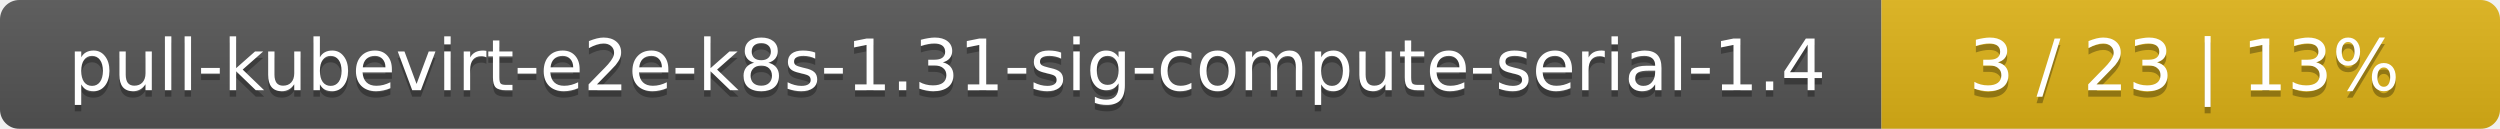
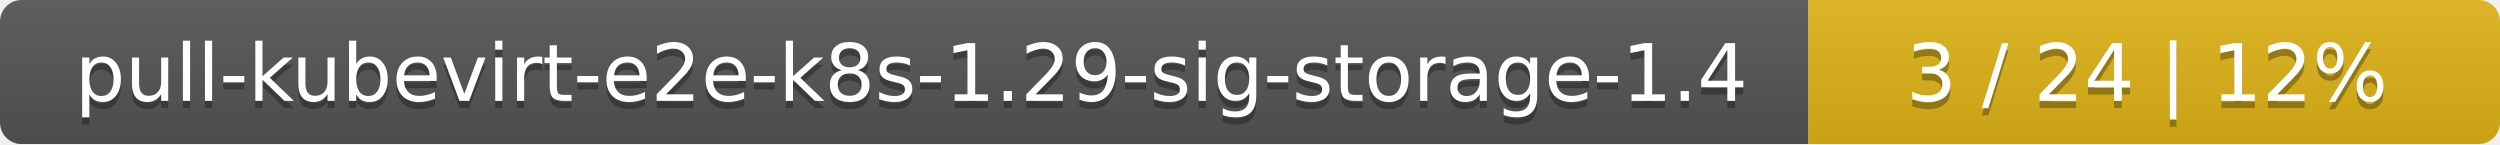
- <svg xmlns="http://www.w3.org/2000/svg" width="388" height="20">
+ <svg xmlns="http://www.w3.org/2000/svg" width="347" height="20">
  <linearGradient id="smooth" x2="0" y2="100%">
    <stop offset="0" stop-color="#bbb" stop-opacity=".1" />
    <stop offset="1" stop-opacity=".1" />
  </linearGradient>
  <mask id="round">
-     <rect width="388" height="20" rx="3" fill="#fff" />
+     <rect width="347" height="20" rx="3" fill="#fff" />
  </mask>
  <g mask="url(#round)">
-     <rect width="292" height="20" fill="#555" />
-     <rect x="292" width="96" height="20" fill="#dfb317" />
-     <rect width="388" height="20" fill="url(#smooth)" />
+     <rect width="251" height="20" fill="#555" />
+     <rect x="251" width="96" height="20" fill="#dfb317" />
+     <rect width="347" height="20" fill="url(#smooth)" />
  </g>
  <g fill="#fff" text-anchor="middle" font-family="DejaVu Sans,Verdana,Geneva,sans-serif" font-size="11">
-     <text x="147" y="15" fill="#010101" fill-opacity=".3">pull-kubevirt-e2e-k8s-1.31-sig-compute-serial-1.4</text>
-     <text x="147" y="14">pull-kubevirt-e2e-k8s-1.31-sig-compute-serial-1.4</text>
-     <text x="339" y="15" fill="#010101" fill-opacity=".3">3 / 23    |    13%</text>
-     <text x="339" y="14">3 / 23    |    13%</text>
+     <text x="126.5" y="15" fill="#010101" fill-opacity=".3">pull-kubevirt-e2e-k8s-1.29-sig-storage-1.4</text>
+     <text x="126.5" y="14">pull-kubevirt-e2e-k8s-1.29-sig-storage-1.4</text>
+     <text x="298" y="15" fill="#010101" fill-opacity=".3">3 / 24    |    12%</text>
+     <text x="298" y="14">3 / 24    |    12%</text>
  </g>
</svg>
